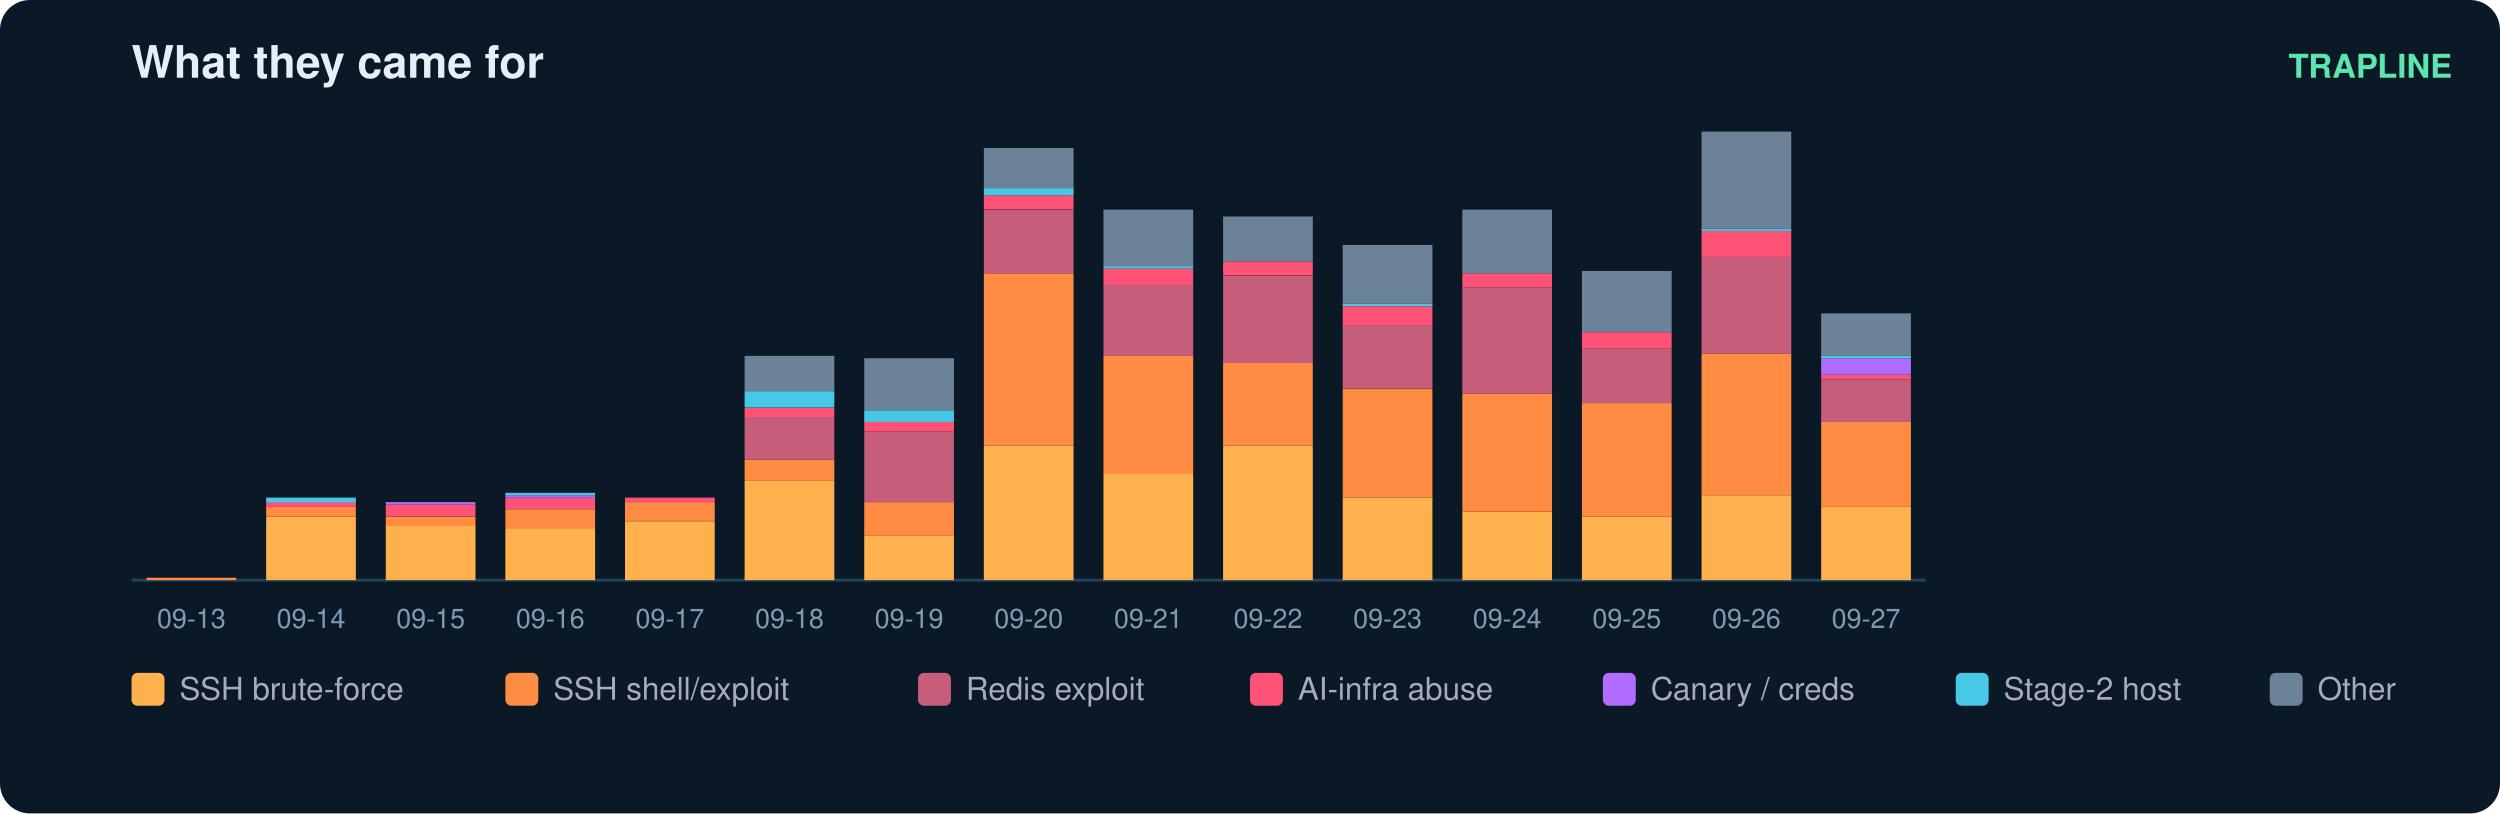
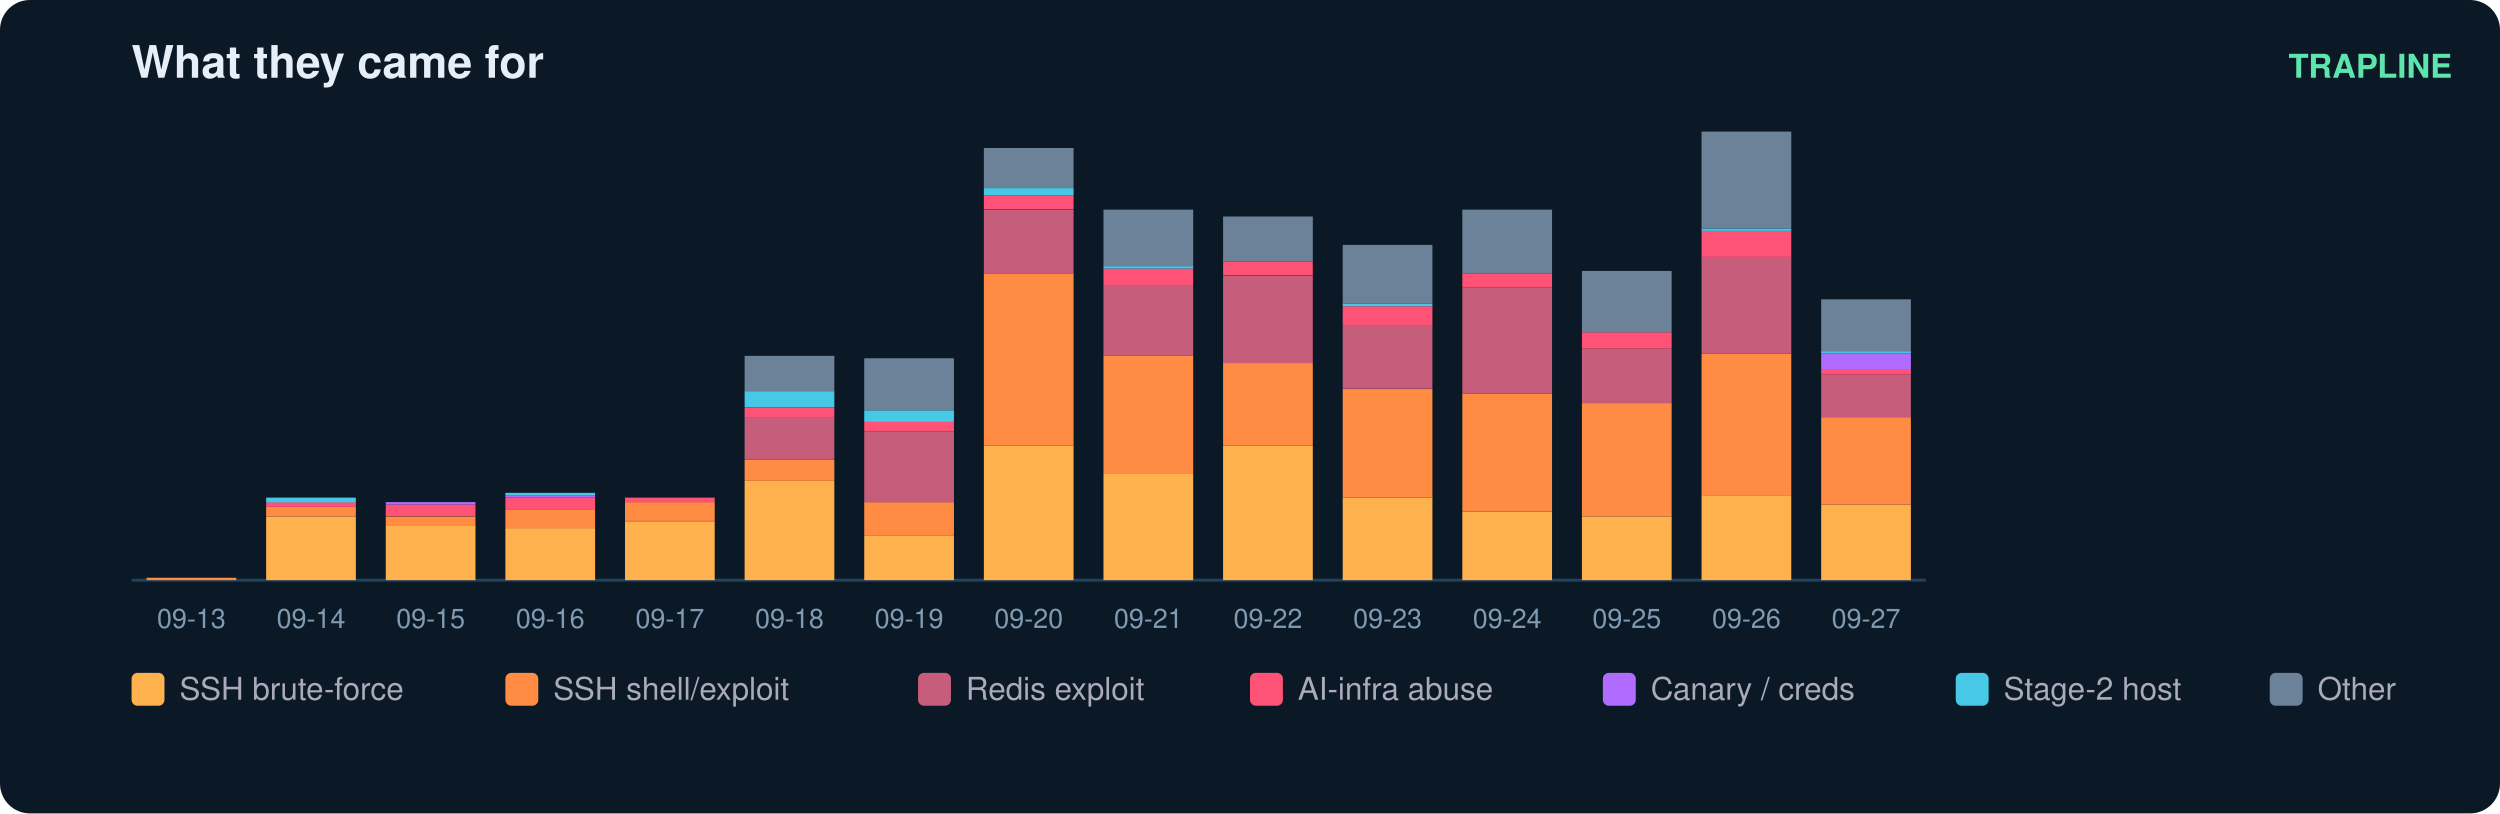
<svg xmlns="http://www.w3.org/2000/svg" width="836" height="272" viewBox="0 0 836 272" font-family="ui-sans-serif,Segoe UI,Helvetica,Arial">
  <rect width="836" height="272" rx="10" fill="#0b1826" />
  <text x="44" y="26" fill="#e6eff7" font-size="15" font-weight="700">What they came for</text>
  <text x="820" y="26" fill="#5ce6ad" font-size="11" text-anchor="end" font-weight="600">TRAPLINE</text>
  <line x1="44" y1="194" x2="644" y2="194" stroke="#22415a" />
  <rect x="49" y="193.2" width="30" height="0.8" fill="#ff8c42" />
  <text x="64.0" y="210.0" fill="#7f9bb3" font-size="9" text-anchor="middle">09-13</text>
  <rect x="89" y="172.7" width="30" height="21.3" fill="#ffb14e" />
  <rect x="89" y="169.5" width="30" height="3.2" fill="#ff8c42" />
  <rect x="89" y="167.9" width="30" height="1.6" fill="#ff5277" />
  <rect x="89" y="166.4" width="30" height="1.6" fill="#46c8e6" />
  <text x="104.0" y="210.0" fill="#7f9bb3" font-size="9" text-anchor="middle">09-14</text>
  <rect x="129" y="175.8" width="30" height="18.2" fill="#ffb14e" />
  <rect x="129" y="172.7" width="30" height="3.2" fill="#ff8c42" />
  <rect x="129" y="168.7" width="30" height="3.9" fill="#ff5277" />
  <rect x="129" y="167.9" width="30" height="0.8" fill="#b06cff" />
  <text x="144.0" y="210.0" fill="#7f9bb3" font-size="9" text-anchor="middle">09-15</text>
  <rect x="169" y="176.6" width="30" height="17.4" fill="#ffb14e" />
  <rect x="169" y="170.3" width="30" height="6.3" fill="#ff8c42" />
  <rect x="169" y="166.4" width="30" height="3.9" fill="#ff5277" />
  <rect x="169" y="165.6" width="30" height="0.8" fill="#b06cff" />
  <rect x="169" y="164.8" width="30" height="0.8" fill="#46c8e6" />
  <text x="184.0" y="210.0" fill="#7f9bb3" font-size="9" text-anchor="middle">09-16</text>
  <rect x="209" y="174.3" width="30" height="19.7" fill="#ffb14e" />
  <rect x="209" y="167.9" width="30" height="6.3" fill="#ff8c42" />
  <rect x="209" y="166.4" width="30" height="1.6" fill="#ff5277" />
  <text x="224.0" y="210.0" fill="#7f9bb3" font-size="9" text-anchor="middle">09-17</text>
  <rect x="249" y="160.8" width="30" height="33.2" fill="#ffb14e" />
  <rect x="249" y="153.7" width="30" height="7.1" fill="#ff8c42" />
  <rect x="249" y="139.5" width="30" height="14.2" fill="#c65d7b" />
  <rect x="249" y="136.4" width="30" height="3.2" fill="#ff5277" />
  <rect x="249" y="130.8" width="30" height="5.5" fill="#46c8e6" />
  <rect x="249" y="119.0" width="30" height="11.8" fill="#6b8299" />
  <text x="264.0" y="210.0" fill="#7f9bb3" font-size="9" text-anchor="middle">09-18</text>
  <rect x="289" y="179.0" width="30" height="15.0" fill="#ffb14e" />
  <rect x="289" y="167.9" width="30" height="11.1" fill="#ff8c42" />
  <rect x="289" y="144.3" width="30" height="23.7" fill="#c65d7b" />
  <rect x="289" y="141.1" width="30" height="3.2" fill="#ff5277" />
  <rect x="289" y="137.2" width="30" height="3.9" fill="#46c8e6" />
  <rect x="289" y="119.8" width="30" height="17.4" fill="#6b8299" />
  <text x="304.0" y="210.0" fill="#7f9bb3" font-size="9" text-anchor="middle">09-19</text>
  <rect x="329" y="149.0" width="30" height="45.0" fill="#ffb14e" />
  <rect x="329" y="91.4" width="30" height="57.6" fill="#ff8c42" />
  <rect x="329" y="70.1" width="30" height="21.3" fill="#c65d7b" />
  <rect x="329" y="65.3" width="30" height="4.7" fill="#ff5277" />
  <rect x="329" y="62.9" width="30" height="2.4" fill="#46c8e6" />
  <rect x="329" y="49.5" width="30" height="13.4" fill="#6b8299" />
  <text x="344.0" y="210.0" fill="#7f9bb3" font-size="9" text-anchor="middle">09-20</text>
  <rect x="369" y="158.5" width="30" height="35.5" fill="#ffb14e" />
  <rect x="369" y="119.0" width="30" height="39.5" fill="#ff8c42" />
  <rect x="369" y="95.3" width="30" height="23.7" fill="#c65d7b" />
  <rect x="369" y="89.8" width="30" height="5.5" fill="#ff5277" />
  <rect x="369" y="89.0" width="30" height="0.8" fill="#46c8e6" />
  <rect x="369" y="70.1" width="30" height="18.9" fill="#6b8299" />
  <text x="384.0" y="210.0" fill="#7f9bb3" font-size="9" text-anchor="middle">09-21</text>
  <rect x="409" y="149.0" width="30" height="45.0" fill="#ffb14e" />
  <rect x="409" y="121.4" width="30" height="27.6" fill="#ff8c42" />
  <rect x="409" y="92.2" width="30" height="29.2" fill="#c65d7b" />
  <rect x="409" y="87.4" width="30" height="4.7" fill="#ff5277" />
  <rect x="409" y="72.4" width="30" height="15.0" fill="#6b8299" />
  <text x="424.0" y="210.0" fill="#7f9bb3" font-size="9" text-anchor="middle">09-22</text>
  <rect x="449" y="166.4" width="30" height="27.6" fill="#ffb14e" />
  <rect x="449" y="130.1" width="30" height="36.3" fill="#ff8c42" />
  <rect x="449" y="108.7" width="30" height="21.3" fill="#c65d7b" />
  <rect x="449" y="102.4" width="30" height="6.3" fill="#ff5277" />
  <rect x="449" y="101.6" width="30" height="0.8" fill="#46c8e6" />
  <rect x="449" y="81.9" width="30" height="19.7" fill="#6b8299" />
  <text x="464.0" y="210.0" fill="#7f9bb3" font-size="9" text-anchor="middle">09-23</text>
  <rect x="489" y="171.1" width="30" height="22.9" fill="#ffb14e" />
  <rect x="489" y="131.6" width="30" height="39.5" fill="#ff8c42" />
  <rect x="489" y="96.1" width="30" height="35.5" fill="#c65d7b" />
  <rect x="489" y="91.4" width="30" height="4.7" fill="#ff5277" />
  <rect x="489" y="70.1" width="30" height="21.3" fill="#6b8299" />
  <text x="504.0" y="210.0" fill="#7f9bb3" font-size="9" text-anchor="middle">09-24</text>
  <rect x="529" y="172.7" width="30" height="21.3" fill="#ffb14e" />
  <rect x="529" y="134.8" width="30" height="37.9" fill="#ff8c42" />
  <rect x="529" y="116.6" width="30" height="18.2" fill="#c65d7b" />
  <rect x="529" y="111.1" width="30" height="5.5" fill="#ff5277" />
  <rect x="529" y="90.6" width="30" height="20.5" fill="#6b8299" />
  <text x="544.0" y="210.0" fill="#7f9bb3" font-size="9" text-anchor="middle">09-25</text>
  <rect x="569" y="165.6" width="30" height="28.4" fill="#ffb14e" />
  <rect x="569" y="118.2" width="30" height="47.4" fill="#ff8c42" />
  <rect x="569" y="85.8" width="30" height="32.4" fill="#c65d7b" />
  <rect x="569" y="77.2" width="30" height="8.7" fill="#ff5277" />
  <rect x="569" y="76.4" width="30" height="0.8" fill="#46c8e6" />
  <rect x="569" y="44.0" width="30" height="32.4" fill="#6b8299" />
  <text x="584.0" y="210.0" fill="#7f9bb3" font-size="9" text-anchor="middle">09-26</text>
-   <rect x="609" y="169.5" width="30" height="24.5" fill="#ffb14e" />
-   <rect x="609" y="141.1" width="30" height="28.4" fill="#ff8c42" />
-   <rect x="609" y="126.9" width="30" height="14.2" fill="#c65d7b" />
-   <rect x="609" y="125.3" width="30" height="1.6" fill="#ff5277" />
-   <rect x="609" y="119.8" width="30" height="5.5" fill="#b06cff" />
-   <rect x="609" y="119.0" width="30" height="0.8" fill="#46c8e6" />
-   <rect x="609" y="104.8" width="30" height="14.2" fill="#6b8299" />
+   <rect x="609" y="168.7" width="30" height="25.3" fill="#ffb14e" />
+   <rect x="609" y="139.5" width="30" height="29.2" fill="#ff8c42" />
+   <rect x="609" y="125.3" width="30" height="14.2" fill="#c65d7b" />
+   <rect x="609" y="123.7" width="30" height="1.6" fill="#ff5277" />
+   <rect x="609" y="118.2" width="30" height="5.5" fill="#b06cff" />
+   <rect x="609" y="117.4" width="30" height="0.8" fill="#46c8e6" />
+   <rect x="609" y="100.1" width="30" height="17.4" fill="#6b8299" />
  <text x="624.0" y="210.0" fill="#7f9bb3" font-size="9" text-anchor="middle">09-27</text>
  <rect x="44" y="225" width="11" height="11" rx="2" fill="#ffb14e" />
  <text x="60" y="234" fill="#aab" font-size="10.5">SSH brute-force</text>
  <rect x="169" y="225" width="11" height="11" rx="2" fill="#ff8c42" />
  <text x="185" y="234" fill="#aab" font-size="10.5">SSH shell/exploit</text>
  <rect x="307" y="225" width="11" height="11" rx="2" fill="#c65d7b" />
  <text x="323" y="234" fill="#aab" font-size="10.5">Redis exploit</text>
  <rect x="418" y="225" width="11" height="11" rx="2" fill="#ff5277" />
  <text x="434" y="234" fill="#aab" font-size="10.5">AI-infra abuse</text>
  <rect x="536" y="225" width="11" height="11" rx="2" fill="#b06cff" />
  <text x="552" y="234" fill="#aab" font-size="10.5">Canary / creds</text>
  <rect x="654" y="225" width="11" height="11" rx="2" fill="#46c8e6" />
  <text x="670" y="234" fill="#aab" font-size="10.5">Stage-2 host</text>
  <rect x="759" y="225" width="11" height="11" rx="2" fill="#6b8299" />
  <text x="775" y="234" fill="#aab" font-size="10.5">Other</text>
</svg>
